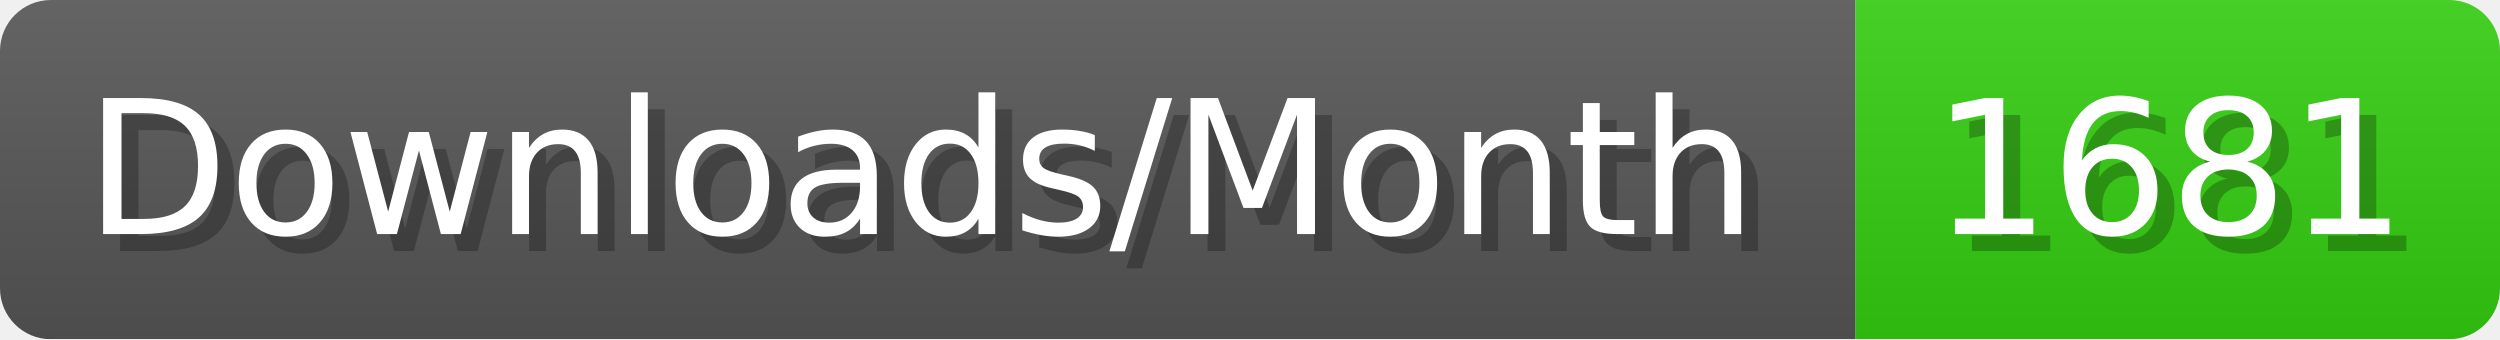
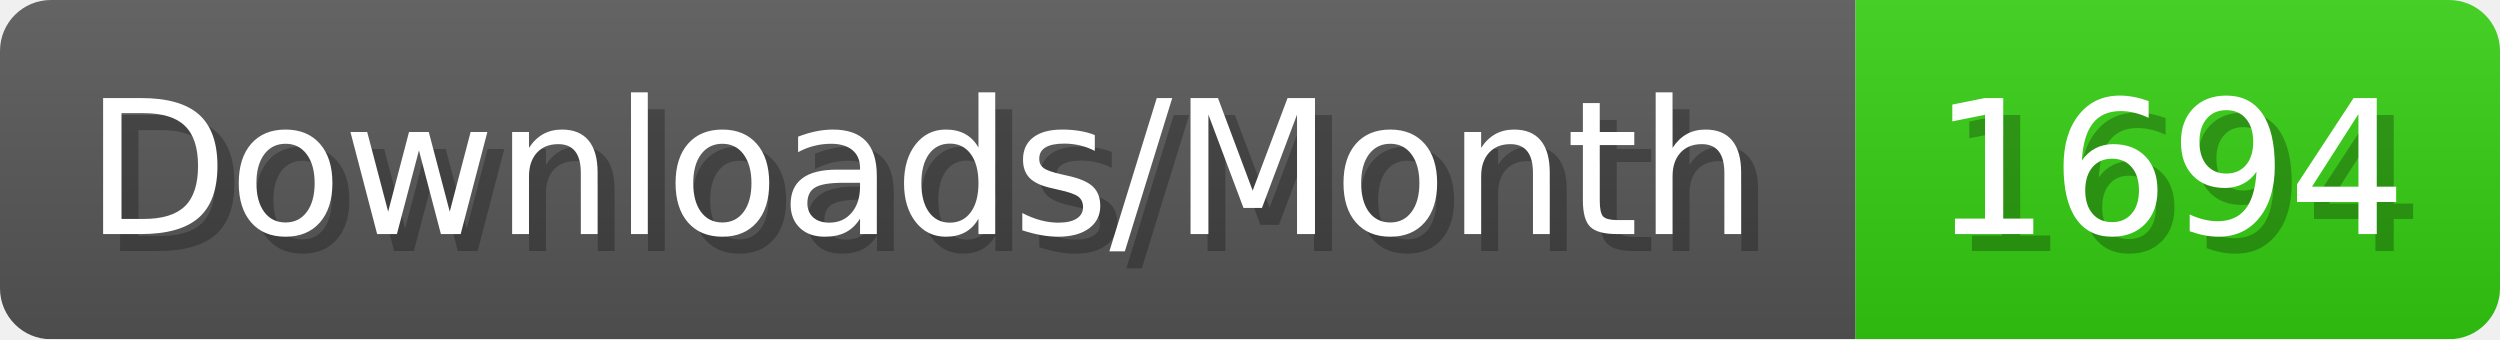
- <svg xmlns="http://www.w3.org/2000/svg" width="147.4" height="20" viewBox="0 0 1474 200" role="img" aria-label="Downloads/Month: 1681">
+ <svg xmlns="http://www.w3.org/2000/svg" width="147.4" height="20" viewBox="0 0 1474 200" role="img" aria-label="Downloads/Month: 1694">
  <linearGradient id="YlXUI" x2="0" y2="100%">
    <stop offset="0" stop-opacity=".1" stop-color="#EEE" />
    <stop offset="1" stop-opacity=".1" />
  </linearGradient>
  <mask id="JHhop">
    <rect width="1474" height="200" rx="30" fill="#FFF" />
  </mask>
  <g mask="url(#JHhop)">
    <rect width="1094" height="200" fill="#555" />
    <rect width="380" height="200" fill="#3C1" x="1094" />
    <rect width="1474" height="200" fill="url(#YlXUI)" />
  </g>
  <g aria-hidden="true" fill="#fff" text-anchor="start" font-family="Verdana,DejaVu Sans,sans-serif" font-size="110">
    <text x="60" y="148" textLength="994" fill="#000" opacity="0.25">Downloads/Month</text>
    <text x="50" y="138" textLength="994">Downloads/Month</text>
-     <text x="1149" y="148" textLength="280" fill="#000" opacity="0.25">1681</text>
-     <text x="1139" y="138" textLength="280">1681</text>
+     <text x="1149" y="148" textLength="280" fill="#000" opacity="0.25">1694</text>
+     <text x="1139" y="138" textLength="280">1694</text>
  </g>
</svg>
